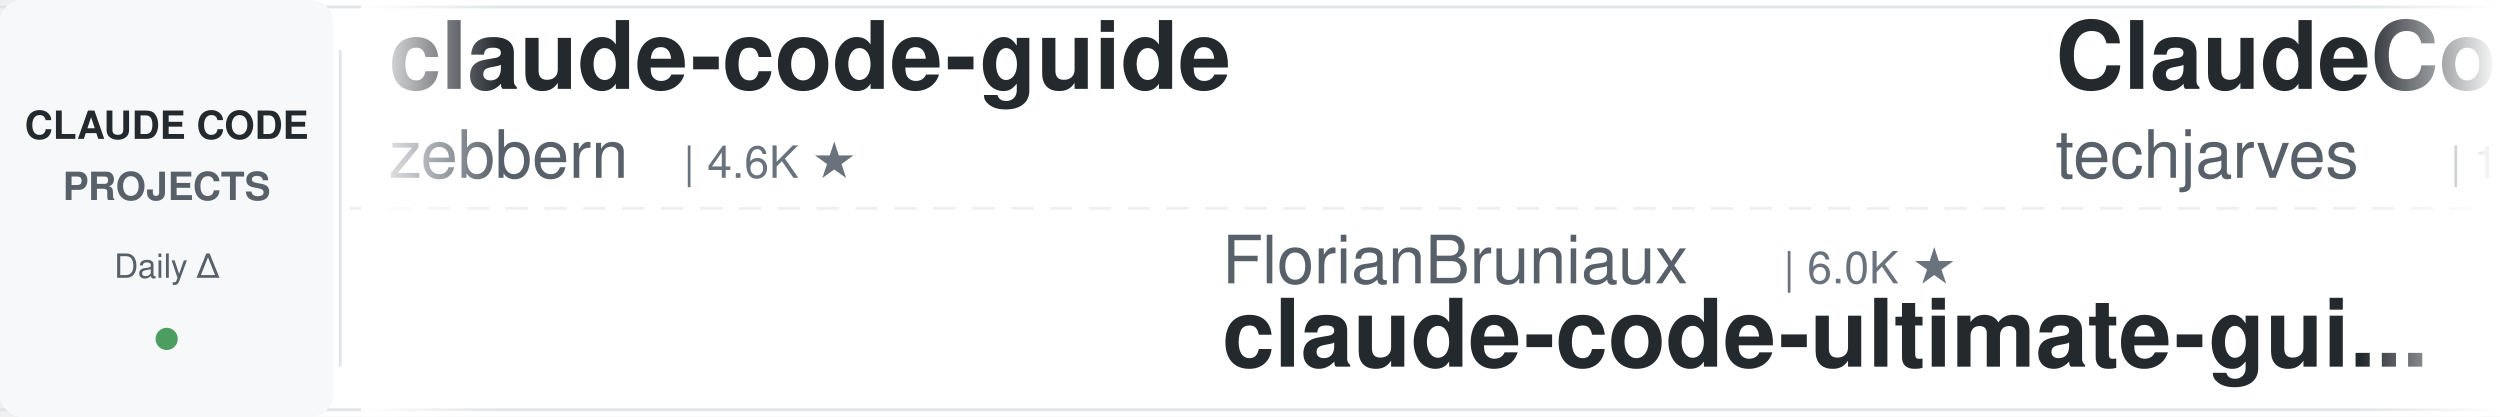
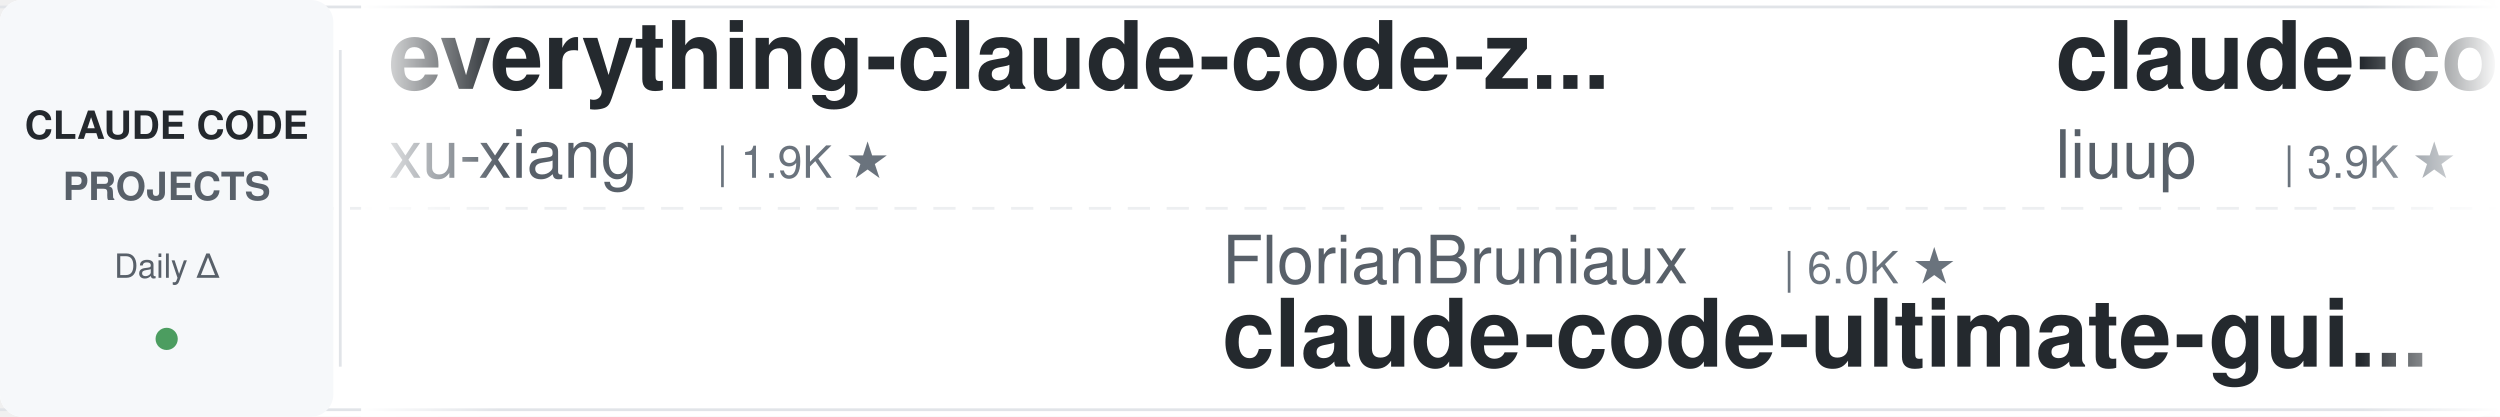
<svg xmlns="http://www.w3.org/2000/svg" width="900" height="150">
  <defs>
    <linearGradient id="leftFade" x1="0%" y1="0%" x2="100%" y2="0%">
      <stop offset="0%" style="stop-color:#ffffff;stop-opacity:1" />
      <stop offset="100%" style="stop-color:#ffffff;stop-opacity:0" />
    </linearGradient>
    <linearGradient id="rightFade" x1="0%" y1="0%" x2="100%" y2="0%">
      <stop offset="0%" style="stop-color:#ffffff;stop-opacity:0" />
      <stop offset="100%" style="stop-color:#ffffff;stop-opacity:1" />
    </linearGradient>
  </defs>
  <rect width="900" height="150" fill="#ffffff" rx="8" />
  <rect x="0" y="2" width="900" height="1" fill="#e1e4e8" />
  <rect x="0" y="147" width="900" height="1" fill="#e1e4e8" />
  <line x1="0" y1="75" x2="900" y2="75" stroke="#e1e4e8" stroke-width="1" stroke-dasharray="8 6" opacity="0.6" />
  <rect x="0" y="0" width="120" height="150" fill="#f6f8fa" rx="8" />
  <text x="60" y="50" font-family="-apple-system, BlinkMacSystemFont, 'Segoe UI', Helvetica, Arial, sans-serif" font-size="14" font-weight="600" fill="#24292e" text-anchor="middle">CLAUDE CODE</text>
  <text x="60" y="72" font-family="-apple-system, BlinkMacSystemFont, 'Segoe UI', Helvetica, Arial, sans-serif" font-size="14" font-weight="600" fill="#586069" text-anchor="middle">PROJECTS</text>
  <text x="60" y="100" font-family="-apple-system, BlinkMacSystemFont, 'Segoe UI', Helvetica, Arial, sans-serif" font-size="12" font-weight="500" fill="#586069" text-anchor="middle">Daily Δ</text>
  <circle cx="60" cy="122" r="4" fill="#22863a" opacity="0.8" />
  <rect x="122" y="18" width="1" height="114" fill="#e1e4e8" />
  <clipPath id="tickerClip">
    <rect x="130" y="0" width="770" height="150" />
  </clipPath>
  <g clip-path="url(#tickerClip)">
    <g id="tickerItems">
      <animateTransform attributeName="transform" attributeType="XML" type="translate" from="0 0" to="-3000 0" dur="54s" repeatCount="indefinite" />
      <g transform="translate(0, 0)">
-         <text x="140" y="32" font-family="-apple-system, BlinkMacSystemFont, 'Segoe UI', Helvetica, Arial, sans-serif" font-size="34" font-weight="600" fill="#24292e">claude-code-guide</text>
-         <text x="140" y="64" font-family="-apple-system, BlinkMacSystemFont, 'Segoe UI', Helvetica, Arial, sans-serif" font-size="24" font-weight="400" fill="#586069">zebbern</text>
-         <text x="246" y="64" font-family="-apple-system, BlinkMacSystemFont, 'Segoe UI', Helvetica, Arial, sans-serif" font-size="16" font-weight="500" fill="#6a737d">| 4.6K ★</text>
+         <text x="140" y="32" font-family="-apple-system, BlinkMacSystemFont, 'Segoe UI', Helvetica, Arial, sans-serif" font-size="34" font-weight="600" fill="#24292e">everything-claude-code-z...</text>
+         <text x="140" y="64" font-family="-apple-system, BlinkMacSystemFont, 'Segoe UI', Helvetica, Arial, sans-serif" font-size="24" font-weight="400" fill="#586069">xu-xiang</text>
+         <text x="258" y="64" font-family="-apple-system, BlinkMacSystemFont, 'Segoe UI', Helvetica, Arial, sans-serif" font-size="16" font-weight="500" fill="#6a737d">| 1.9K ★</text>
      </g>
      <g transform="translate(300, 0)">
        <text x="140" y="102" font-family="-apple-system, BlinkMacSystemFont, 'Segoe UI', Helvetica, Arial, sans-serif" font-size="24" font-weight="400" fill="#586069">FlorianBruniaux</text>
        <text x="342" y="102" font-family="-apple-system, BlinkMacSystemFont, 'Segoe UI', Helvetica, Arial, sans-serif" font-size="16" font-weight="500" fill="#6a737d">| 6.0K ★</text>
        <text x="140" y="132" font-family="-apple-system, BlinkMacSystemFont, 'Segoe UI', Helvetica, Arial, sans-serif" font-size="34" font-weight="600" fill="#24292e">claude-code-ultimate-gui...</text>
      </g>
      <g transform="translate(600, 0)">
-         <text x="140" y="32" font-family="-apple-system, BlinkMacSystemFont, 'Segoe UI', Helvetica, Arial, sans-serif" font-size="34" font-weight="600" fill="#24292e">ClaudeCode-Portable</text>
-         <text x="140" y="64" font-family="-apple-system, BlinkMacSystemFont, 'Segoe UI', Helvetica, Arial, sans-serif" font-size="24" font-weight="400" fill="#586069">techjarves</text>
-         <text x="282" y="64" font-family="-apple-system, BlinkMacSystemFont, 'Segoe UI', Helvetica, Arial, sans-serif" font-size="16" font-weight="500" fill="#6a737d">| 1.4K ★</text>
+         <text x="140" y="32" font-family="-apple-system, BlinkMacSystemFont, 'Segoe UI', Helvetica, Arial, sans-serif" font-size="34" font-weight="600" fill="#24292e">claude-code-analysis</text>
+         <text x="140" y="64" font-family="-apple-system, BlinkMacSystemFont, 'Segoe UI', Helvetica, Arial, sans-serif" font-size="24" font-weight="400" fill="#586069">liuup</text>
+         <text x="222" y="64" font-family="-apple-system, BlinkMacSystemFont, 'Segoe UI', Helvetica, Arial, sans-serif" font-size="16" font-weight="500" fill="#6a737d">| 3.9K ★</text>
      </g>
      <g transform="translate(900, 0)">
-         <text x="140" y="102" font-family="-apple-system, BlinkMacSystemFont, 'Segoe UI', Helvetica, Arial, sans-serif" font-size="24" font-weight="400" fill="#586069">repowise-dev</text>
-         <text x="306" y="102" font-family="-apple-system, BlinkMacSystemFont, 'Segoe UI', Helvetica, Arial, sans-serif" font-size="16" font-weight="500" fill="#6a737d">| 1.2K ★</text>
-         <text x="140" y="132" font-family="-apple-system, BlinkMacSystemFont, 'Segoe UI', Helvetica, Arial, sans-serif" font-size="34" font-weight="600" fill="#24292e">claude-code-prompts</text>
+         <text x="140" y="102" font-family="-apple-system, BlinkMacSystemFont, 'Segoe UI', Helvetica, Arial, sans-serif" font-size="24" font-weight="400" fill="#586069">anthropics</text>
+         <text x="282" y="102" font-family="-apple-system, BlinkMacSystemFont, 'Segoe UI', Helvetica, Arial, sans-serif" font-size="16" font-weight="500" fill="#6a737d">| 981 ★</text>
+         <text x="140" y="132" font-family="-apple-system, BlinkMacSystemFont, 'Segoe UI', Helvetica, Arial, sans-serif" font-size="34" font-weight="600" fill="#24292e">claude-code-base-action</text>
      </g>
      <g transform="translate(1200, 0)">
-         <text x="140" y="32" font-family="-apple-system, BlinkMacSystemFont, 'Segoe UI', Helvetica, Arial, sans-serif" font-size="34" font-weight="600" fill="#24292e">sc-claude-code-files</text>
-         <text x="140" y="64" font-family="-apple-system, BlinkMacSystemFont, 'Segoe UI', Helvetica, Arial, sans-serif" font-size="24" font-weight="400" fill="#586069">https-deeplearning-ai</text>
-         <text x="414" y="64" font-family="-apple-system, BlinkMacSystemFont, 'Segoe UI', Helvetica, Arial, sans-serif" font-size="16" font-weight="500" fill="#6a737d">| 548 ★</text>
+         <text x="140" y="32" font-family="-apple-system, BlinkMacSystemFont, 'Segoe UI', Helvetica, Arial, sans-serif" font-size="34" font-weight="600" fill="#24292e">claude-code-hooks-master...</text>
+         <text x="140" y="64" font-family="-apple-system, BlinkMacSystemFont, 'Segoe UI', Helvetica, Arial, sans-serif" font-size="24" font-weight="400" fill="#586069">disler</text>
+         <text x="234" y="64" font-family="-apple-system, BlinkMacSystemFont, 'Segoe UI', Helvetica, Arial, sans-serif" font-size="16" font-weight="500" fill="#6a737d">| 3.9K ★</text>
      </g>
      <g transform="translate(1500, 0)">
-         <text x="140" y="102" font-family="-apple-system, BlinkMacSystemFont, 'Segoe UI', Helvetica, Arial, sans-serif" font-size="24" font-weight="400" fill="#586069">ykdojo</text>
-         <text x="234" y="102" font-family="-apple-system, BlinkMacSystemFont, 'Segoe UI', Helvetica, Arial, sans-serif" font-size="16" font-weight="500" fill="#6a737d">| 10.1K ★</text>
-         <text x="140" y="132" font-family="-apple-system, BlinkMacSystemFont, 'Segoe UI', Helvetica, Arial, sans-serif" font-size="34" font-weight="600" fill="#24292e">claude-code-tips</text>
+         <text x="140" y="102" font-family="-apple-system, BlinkMacSystemFont, 'Segoe UI', Helvetica, Arial, sans-serif" font-size="24" font-weight="400" fill="#586069">Alishahryar1</text>
+         <text x="306" y="102" font-family="-apple-system, BlinkMacSystemFont, 'Segoe UI', Helvetica, Arial, sans-serif" font-size="16" font-weight="500" fill="#6a737d">| 54.9K ★</text>
+         <text x="140" y="132" font-family="-apple-system, BlinkMacSystemFont, 'Segoe UI', Helvetica, Arial, sans-serif" font-size="34" font-weight="600" fill="#24292e">free-claude-code</text>
      </g>
      <g transform="translate(1800, 0)">
-         <text x="140" y="32" font-family="-apple-system, BlinkMacSystemFont, 'Segoe UI', Helvetica, Arial, sans-serif" font-size="34" font-weight="600" fill="#24292e">ClaudeCodeAgents</text>
-         <text x="140" y="64" font-family="-apple-system, BlinkMacSystemFont, 'Segoe UI', Helvetica, Arial, sans-serif" font-size="24" font-weight="400" fill="#586069">darcyegb</text>
-         <text x="258" y="64" font-family="-apple-system, BlinkMacSystemFont, 'Segoe UI', Helvetica, Arial, sans-serif" font-size="16" font-weight="500" fill="#6a737d">| 762 ★</text>
+         <text x="140" y="32" font-family="-apple-system, BlinkMacSystemFont, 'Segoe UI', Helvetica, Arial, sans-serif" font-size="34" font-weight="600" fill="#24292e">claude-code-router</text>
+         <text x="140" y="64" font-family="-apple-system, BlinkMacSystemFont, 'Segoe UI', Helvetica, Arial, sans-serif" font-size="24" font-weight="400" fill="#586069">musistudio</text>
+         <text x="282" y="64" font-family="-apple-system, BlinkMacSystemFont, 'Segoe UI', Helvetica, Arial, sans-serif" font-size="16" font-weight="500" fill="#6a737d">| 37.2K ★</text>
      </g>
      <g transform="translate(2100, 0)">
        <text x="140" y="102" font-family="-apple-system, BlinkMacSystemFont, 'Segoe UI', Helvetica, Arial, sans-serif" font-size="24" font-weight="400" fill="#586069">lorryjovens-hub</text>
        <text x="342" y="102" font-family="-apple-system, BlinkMacSystemFont, 'Segoe UI', Helvetica, Arial, sans-serif" font-size="16" font-weight="500" fill="#6a737d">| 1.7K ★</text>
        <text x="140" y="132" font-family="-apple-system, BlinkMacSystemFont, 'Segoe UI', Helvetica, Arial, sans-serif" font-size="34" font-weight="600" fill="#24292e">claude-code-rust</text>
      </g>
      <g transform="translate(2400, 0)">
-         <text x="140" y="32" font-family="-apple-system, BlinkMacSystemFont, 'Segoe UI', Helvetica, Arial, sans-serif" font-size="34" font-weight="600" fill="#24292e">awesome-claude-code</text>
-         <text x="140" y="64" font-family="-apple-system, BlinkMacSystemFont, 'Segoe UI', Helvetica, Arial, sans-serif" font-size="24" font-weight="400" fill="#586069">jqueryscript</text>
-         <text x="306" y="64" font-family="-apple-system, BlinkMacSystemFont, 'Segoe UI', Helvetica, Arial, sans-serif" font-size="16" font-weight="500" fill="#6a737d">| 514 ★</text>
+         <text x="140" y="32" font-family="-apple-system, BlinkMacSystemFont, 'Segoe UI', Helvetica, Arial, sans-serif" font-size="34" font-weight="600" fill="#24292e">claude-code-security-rev...</text>
+         <text x="140" y="64" font-family="-apple-system, BlinkMacSystemFont, 'Segoe UI', Helvetica, Arial, sans-serif" font-size="24" font-weight="400" fill="#586069">anthropics</text>
+         <text x="282" y="64" font-family="-apple-system, BlinkMacSystemFont, 'Segoe UI', Helvetica, Arial, sans-serif" font-size="16" font-weight="500" fill="#6a737d">| 6.2K ★</text>
      </g>
      <g transform="translate(2700, 0)">
-         <text x="140" y="102" font-family="-apple-system, BlinkMacSystemFont, 'Segoe UI', Helvetica, Arial, sans-serif" font-size="24" font-weight="400" fill="#586069">anthropics</text>
-         <text x="282" y="102" font-family="-apple-system, BlinkMacSystemFont, 'Segoe UI', Helvetica, Arial, sans-serif" font-size="16" font-weight="500" fill="#6a737d">| 8.9K ★</text>
-         <text x="140" y="132" font-family="-apple-system, BlinkMacSystemFont, 'Segoe UI', Helvetica, Arial, sans-serif" font-size="34" font-weight="600" fill="#24292e">claude-code-action</text>
+         <text x="140" y="102" font-family="-apple-system, BlinkMacSystemFont, 'Segoe UI', Helvetica, Arial, sans-serif" font-size="24" font-weight="400" fill="#586069">huangserva</text>
+         <text x="282" y="102" font-family="-apple-system, BlinkMacSystemFont, 'Segoe UI', Helvetica, Arial, sans-serif" font-size="16" font-weight="500" fill="#6a737d">| 628 ★</text>
+         <text x="140" y="132" font-family="-apple-system, BlinkMacSystemFont, 'Segoe UI', Helvetica, Arial, sans-serif" font-size="34" font-weight="600" fill="#24292e">claude-code-cli</text>
      </g>
      <g transform="translate(3000, 0)">
-         <text x="140" y="32" font-family="-apple-system, BlinkMacSystemFont, 'Segoe UI', Helvetica, Arial, sans-serif" font-size="34" font-weight="600" fill="#24292e">claude-code-guide</text>
-         <text x="140" y="64" font-family="-apple-system, BlinkMacSystemFont, 'Segoe UI', Helvetica, Arial, sans-serif" font-size="24" font-weight="400" fill="#586069">zebbern</text>
-         <text x="246" y="64" font-family="-apple-system, BlinkMacSystemFont, 'Segoe UI', Helvetica, Arial, sans-serif" font-size="16" font-weight="500" fill="#6a737d">| 4.6K ★</text>
+         <text x="140" y="32" font-family="-apple-system, BlinkMacSystemFont, 'Segoe UI', Helvetica, Arial, sans-serif" font-size="34" font-weight="600" fill="#24292e">everything-claude-code-z...</text>
+         <text x="140" y="64" font-family="-apple-system, BlinkMacSystemFont, 'Segoe UI', Helvetica, Arial, sans-serif" font-size="24" font-weight="400" fill="#586069">xu-xiang</text>
+         <text x="258" y="64" font-family="-apple-system, BlinkMacSystemFont, 'Segoe UI', Helvetica, Arial, sans-serif" font-size="16" font-weight="500" fill="#6a737d">| 1.9K ★</text>
      </g>
      <g transform="translate(3300, 0)">
        <text x="140" y="102" font-family="-apple-system, BlinkMacSystemFont, 'Segoe UI', Helvetica, Arial, sans-serif" font-size="24" font-weight="400" fill="#586069">FlorianBruniaux</text>
        <text x="342" y="102" font-family="-apple-system, BlinkMacSystemFont, 'Segoe UI', Helvetica, Arial, sans-serif" font-size="16" font-weight="500" fill="#6a737d">| 6.0K ★</text>
        <text x="140" y="132" font-family="-apple-system, BlinkMacSystemFont, 'Segoe UI', Helvetica, Arial, sans-serif" font-size="34" font-weight="600" fill="#24292e">claude-code-ultimate-gui...</text>
      </g>
      <g transform="translate(3600, 0)">
-         <text x="140" y="32" font-family="-apple-system, BlinkMacSystemFont, 'Segoe UI', Helvetica, Arial, sans-serif" font-size="34" font-weight="600" fill="#24292e">ClaudeCode-Portable</text>
-         <text x="140" y="64" font-family="-apple-system, BlinkMacSystemFont, 'Segoe UI', Helvetica, Arial, sans-serif" font-size="24" font-weight="400" fill="#586069">techjarves</text>
-         <text x="282" y="64" font-family="-apple-system, BlinkMacSystemFont, 'Segoe UI', Helvetica, Arial, sans-serif" font-size="16" font-weight="500" fill="#6a737d">| 1.4K ★</text>
+         <text x="140" y="32" font-family="-apple-system, BlinkMacSystemFont, 'Segoe UI', Helvetica, Arial, sans-serif" font-size="34" font-weight="600" fill="#24292e">claude-code-analysis</text>
+         <text x="140" y="64" font-family="-apple-system, BlinkMacSystemFont, 'Segoe UI', Helvetica, Arial, sans-serif" font-size="24" font-weight="400" fill="#586069">liuup</text>
+         <text x="222" y="64" font-family="-apple-system, BlinkMacSystemFont, 'Segoe UI', Helvetica, Arial, sans-serif" font-size="16" font-weight="500" fill="#6a737d">| 3.9K ★</text>
      </g>
      <g transform="translate(3900, 0)">
-         <text x="140" y="102" font-family="-apple-system, BlinkMacSystemFont, 'Segoe UI', Helvetica, Arial, sans-serif" font-size="24" font-weight="400" fill="#586069">repowise-dev</text>
-         <text x="306" y="102" font-family="-apple-system, BlinkMacSystemFont, 'Segoe UI', Helvetica, Arial, sans-serif" font-size="16" font-weight="500" fill="#6a737d">| 1.2K ★</text>
-         <text x="140" y="132" font-family="-apple-system, BlinkMacSystemFont, 'Segoe UI', Helvetica, Arial, sans-serif" font-size="34" font-weight="600" fill="#24292e">claude-code-prompts</text>
+         <text x="140" y="102" font-family="-apple-system, BlinkMacSystemFont, 'Segoe UI', Helvetica, Arial, sans-serif" font-size="24" font-weight="400" fill="#586069">anthropics</text>
+         <text x="282" y="102" font-family="-apple-system, BlinkMacSystemFont, 'Segoe UI', Helvetica, Arial, sans-serif" font-size="16" font-weight="500" fill="#6a737d">| 981 ★</text>
+         <text x="140" y="132" font-family="-apple-system, BlinkMacSystemFont, 'Segoe UI', Helvetica, Arial, sans-serif" font-size="34" font-weight="600" fill="#24292e">claude-code-base-action</text>
      </g>
    </g>
  </g>
  <rect x="130" y="0" width="50" height="150" fill="url(#leftFade)" />
  <rect x="850" y="0" width="50" height="150" fill="url(#rightFade)" />
</svg>
